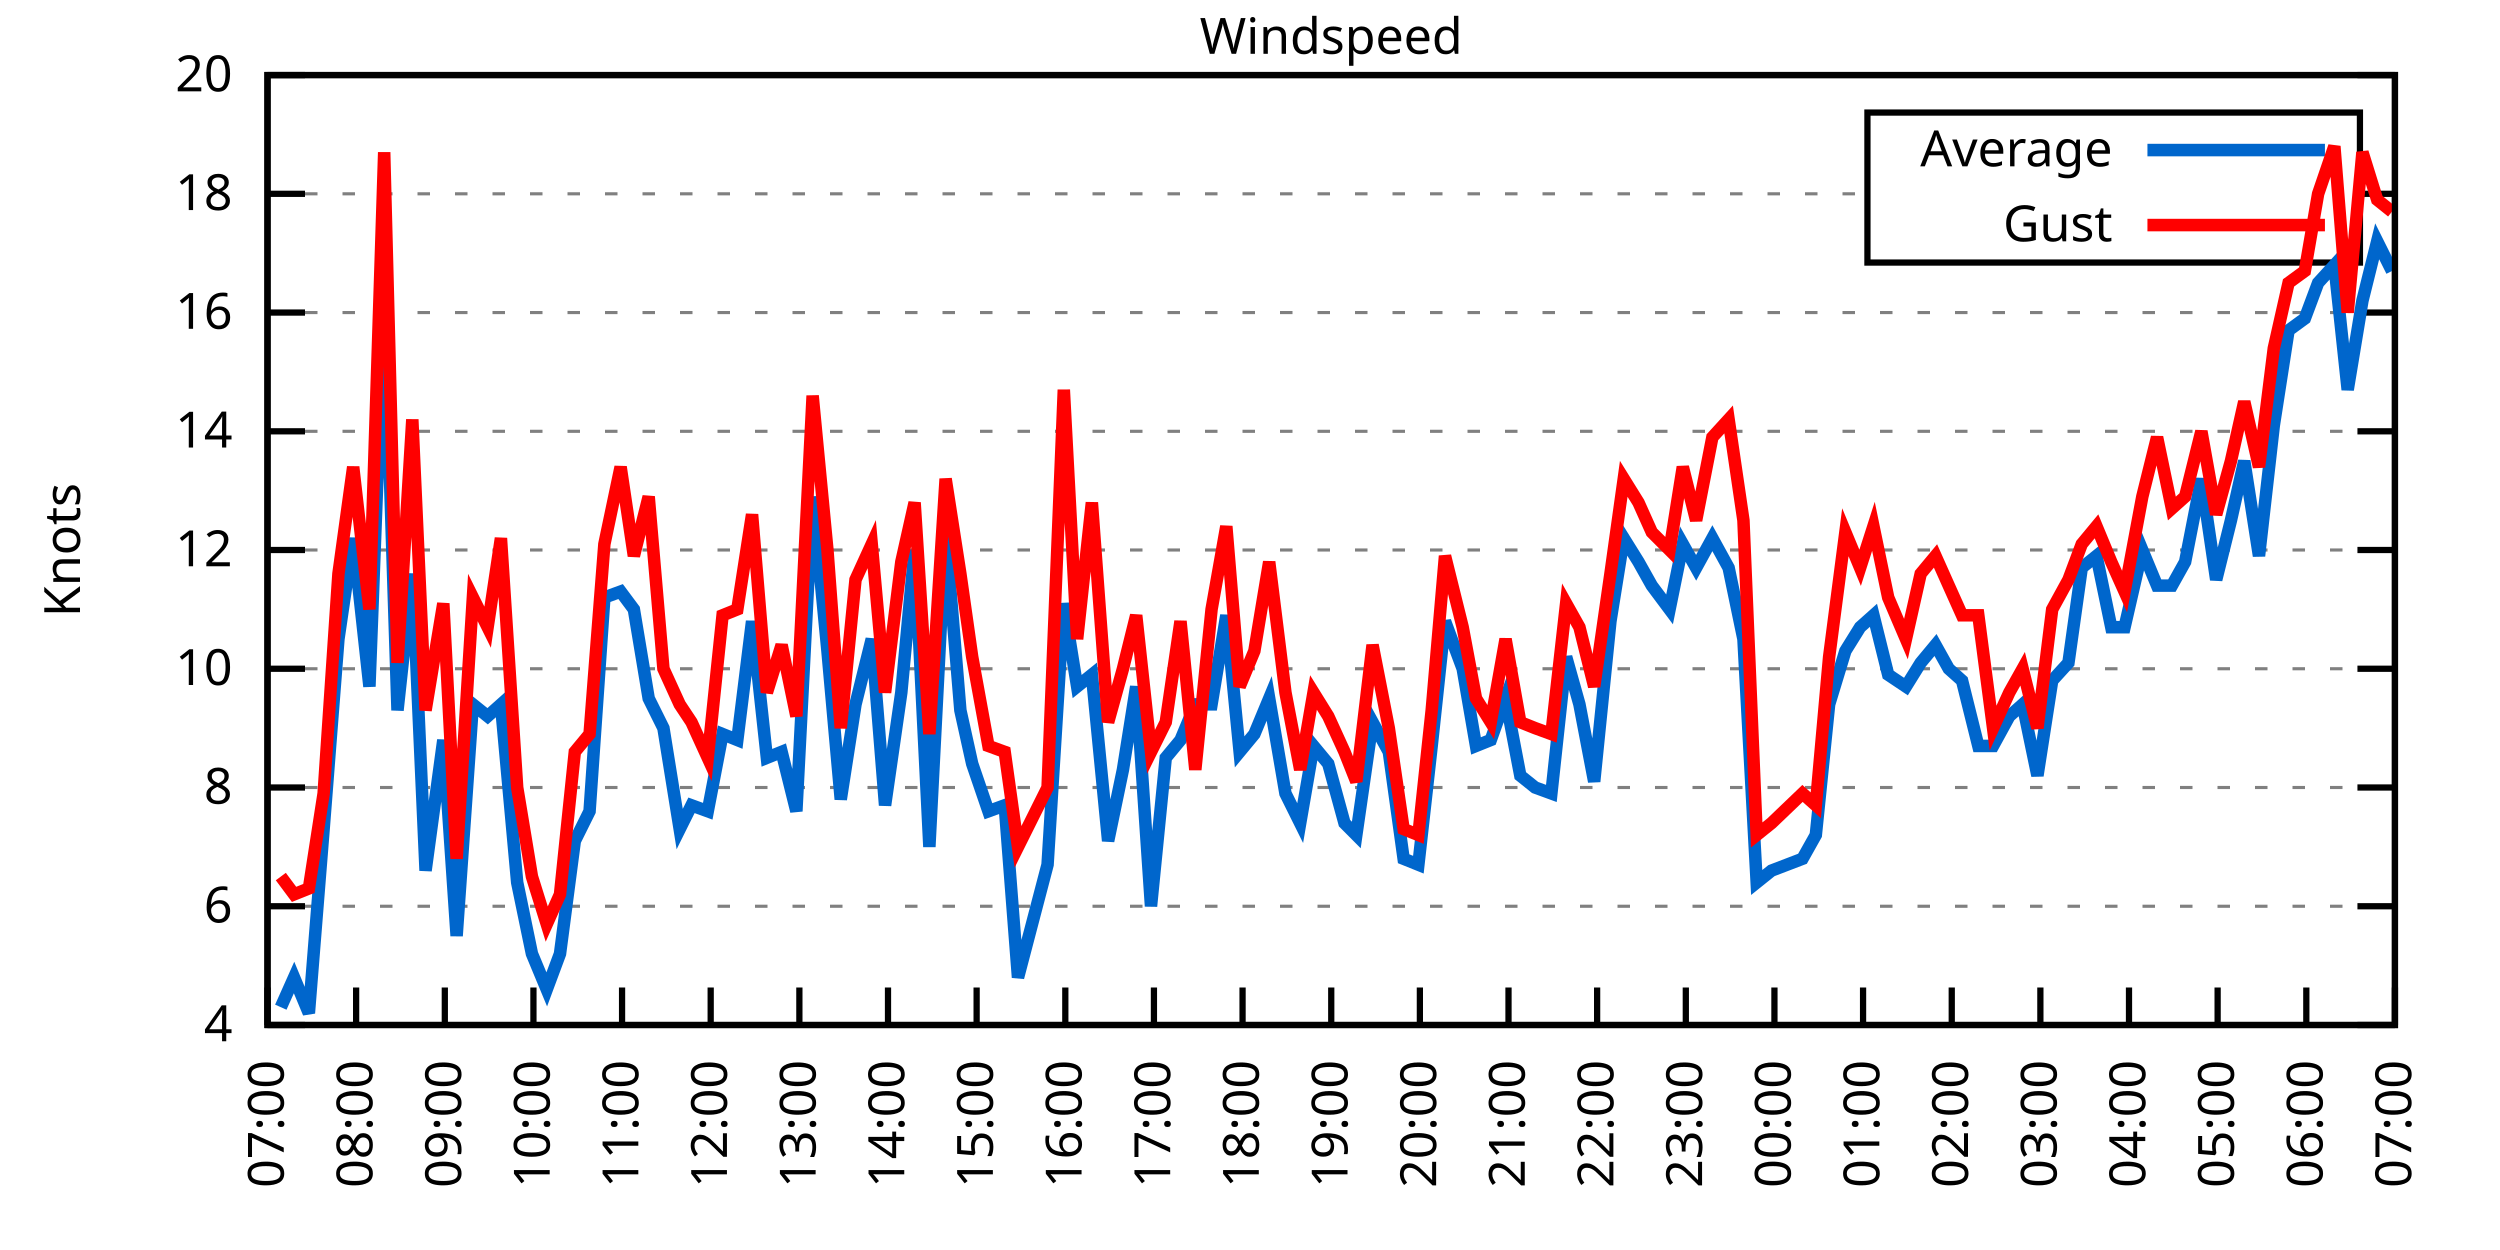
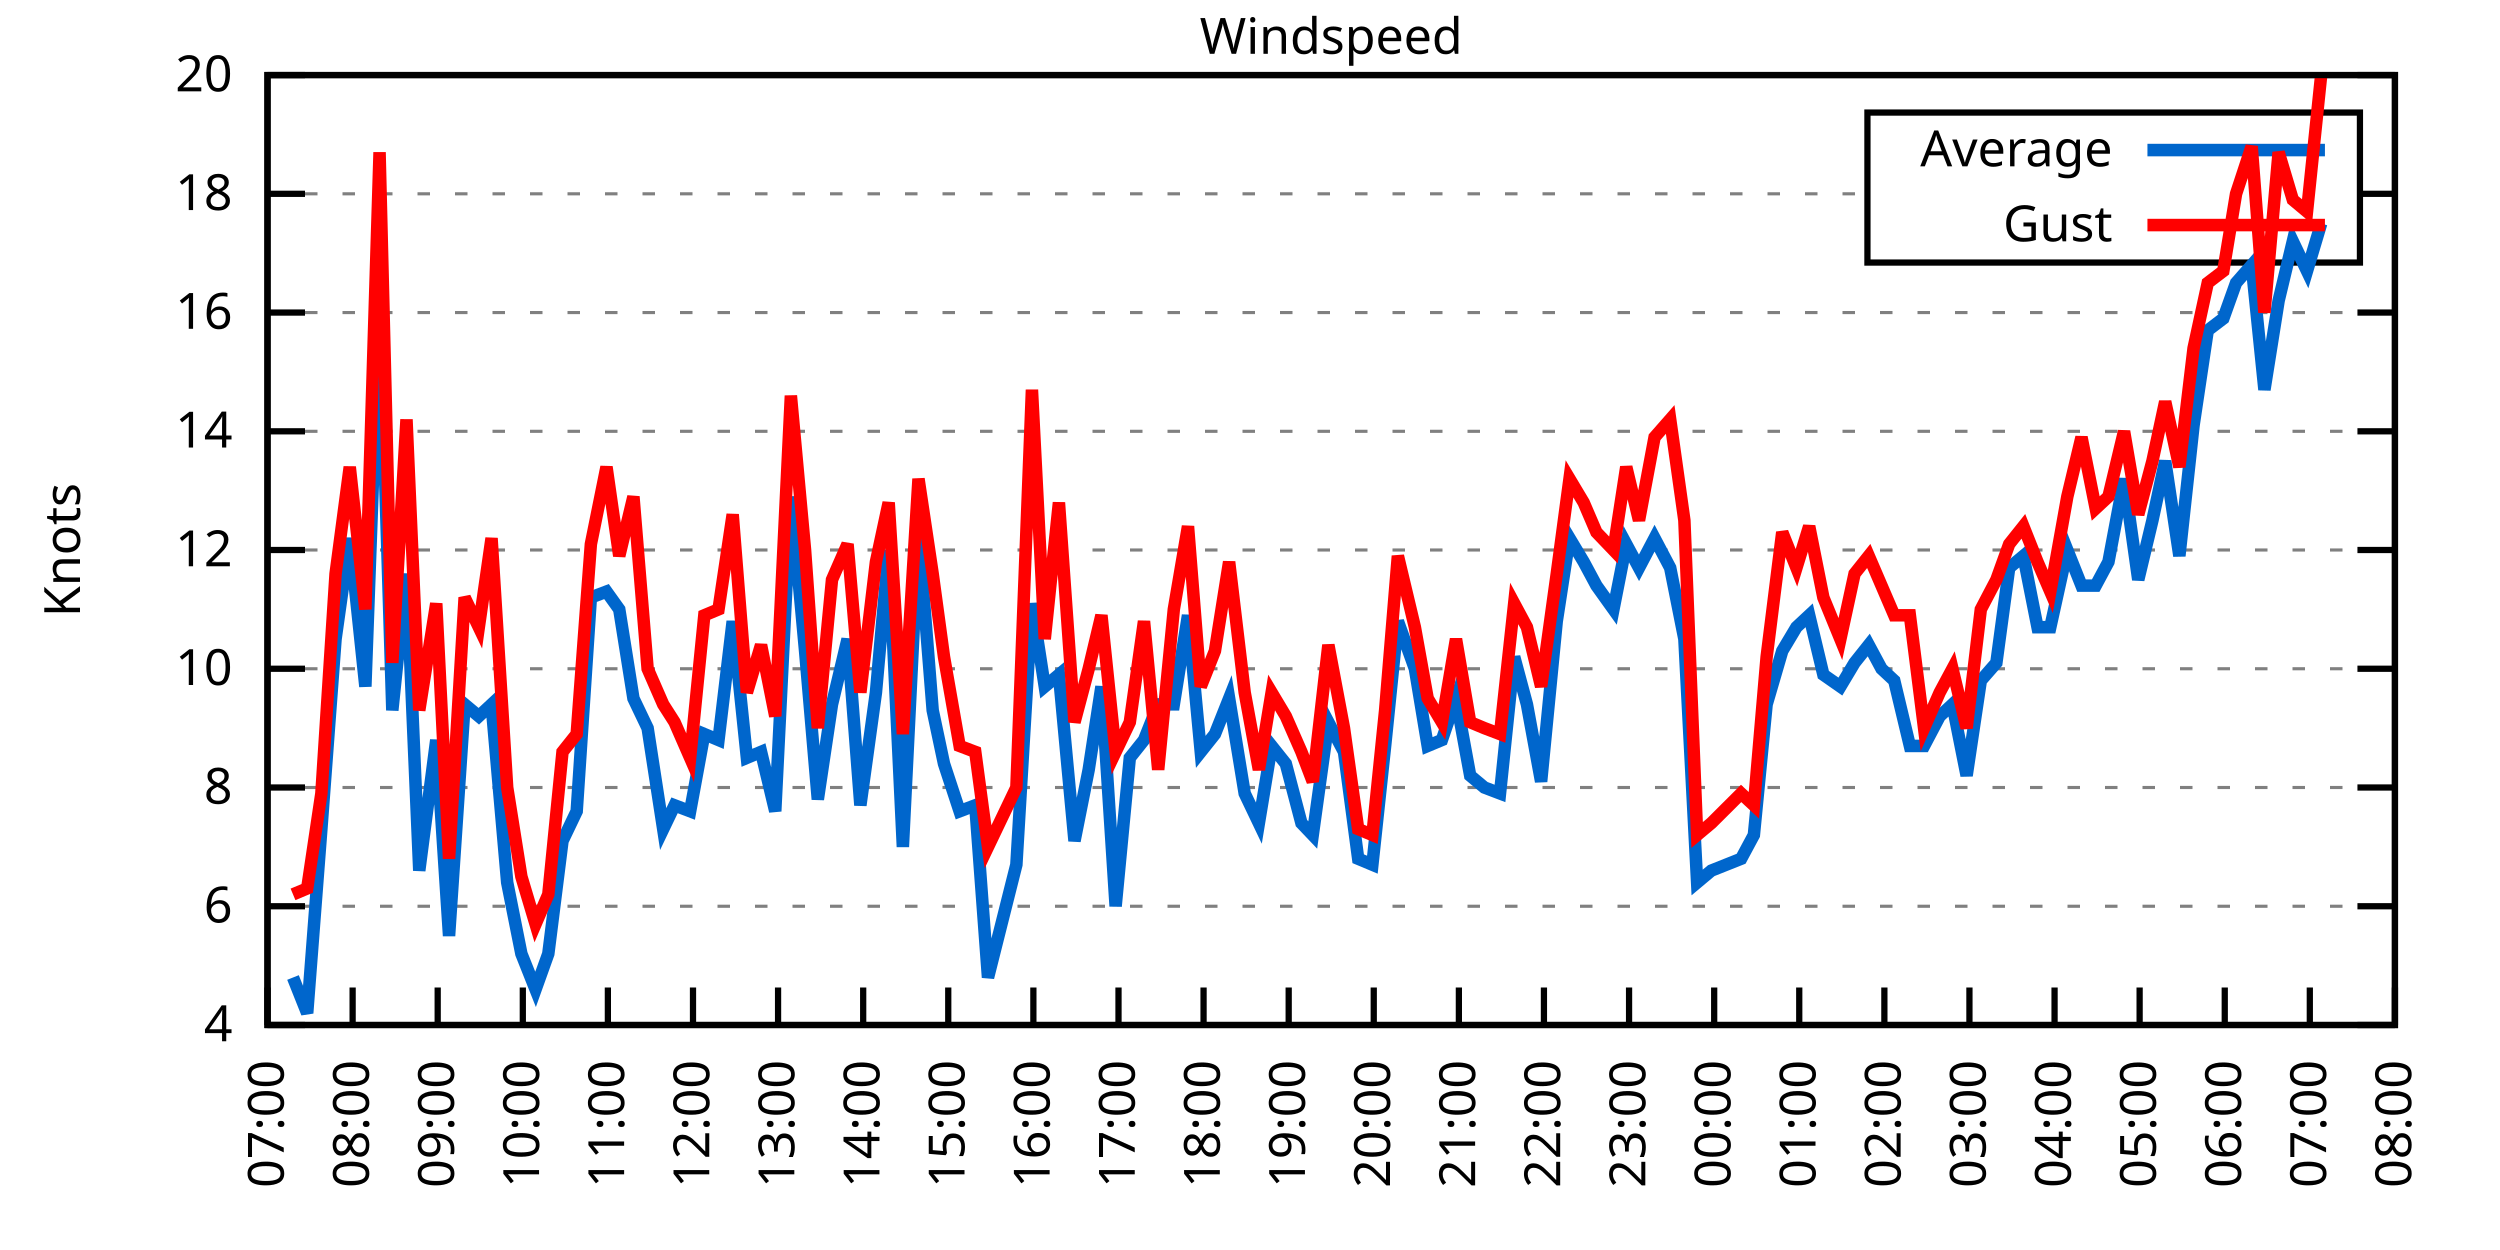
<svg xmlns="http://www.w3.org/2000/svg" xmlns:xlink="http://www.w3.org/1999/xlink" width="400" height="200" viewBox="0 0 400 200">
  <g id="gnuplot_canvas">
    <rect x="0" y="0" width="400" height="200" fill="none" />
    <defs>
      <circle id="gpDot" r="0.5" stroke-width="0.5" stroke="currentColor" />
      <path id="gpPt0" stroke-width="0.333" stroke="currentColor" d="M-1,0 h2 M0,-1 v2" />
      <path id="gpPt1" stroke-width="0.333" stroke="currentColor" d="M-1,-1 L1,1 M1,-1 L-1,1" />
      <path id="gpPt2" stroke-width="0.333" stroke="currentColor" d="M-1,0 L1,0 M0,-1 L0,1 M-1,-1 L1,1 M-1,1 L1,-1" />
      <rect id="gpPt3" stroke-width="0.333" stroke="currentColor" x="-1" y="-1" width="2" height="2" />
      <rect id="gpPt4" stroke-width="0.333" stroke="currentColor" fill="currentColor" x="-1" y="-1" width="2" height="2" />
      <circle id="gpPt5" stroke-width="0.333" stroke="currentColor" cx="0" cy="0" r="1" />
      <use xlink:href="#gpPt5" id="gpPt6" fill="currentColor" stroke="none" />
      <path id="gpPt7" stroke-width="0.333" stroke="currentColor" d="M0,-1.33 L-1.33,0.67 L1.33,0.67 z" />
      <use xlink:href="#gpPt7" id="gpPt8" fill="currentColor" stroke="none" />
      <use xlink:href="#gpPt7" id="gpPt9" stroke="currentColor" transform="rotate(180)" />
      <use xlink:href="#gpPt9" id="gpPt10" fill="currentColor" stroke="none" />
      <use xlink:href="#gpPt3" id="gpPt11" stroke="currentColor" transform="rotate(45)" />
      <use xlink:href="#gpPt11" id="gpPt12" fill="currentColor" stroke="none" />
      <path id="gpPt13" stroke-width="0.333" stroke="currentColor" d="M0,1.330 L1.265,0.411 L0.782,-1.067 L-0.782,-1.076 L-1.265,0.411 z" />
      <use xlink:href="#gpPt13" id="gpPt14" fill="currentColor" stroke="none" />
      <filter id="textbox" filterUnits="objectBoundingBox" x="0" y="0" height="1" width="1">
        <feFlood flood-color="white" flood-opacity="1" result="bgnd" />
        <feComposite in="SourceGraphic" in2="bgnd" operator="atop" />
      </filter>
      <filter id="greybox" filterUnits="objectBoundingBox" x="0" y="0" height="1" width="1">
        <feFlood flood-color="lightgrey" flood-opacity="1" result="grey" />
        <feComposite in="SourceGraphic" in2="grey" operator="atop" />
      </filter>
    </defs>
    <g fill="none" color="white" stroke="currentColor" stroke-width="1.00" stroke-linecap="butt" stroke-linejoin="miter">
</g>
    <g fill="none" color="black" stroke="currentColor" stroke-width="1.00" stroke-linecap="butt" stroke-linejoin="miter">
      <g stroke="none" shape-rendering="crispEdges">
        <polygon fill="rgb(255, 255, 255)" points="42.80,164.00 383.18,164.00 383.18,12.02 42.80,12.02 " />
      </g>
    </g>
    <g fill="none" color="black" stroke="currentColor" stroke-width="1.00" stroke-linecap="butt" stroke-linejoin="miter">
</g>
    <g fill="none" color="black" stroke="black" stroke-width="0.50" stroke-linecap="butt" stroke-linejoin="miter">
</g>
    <g fill="none" color="gray" stroke="currentColor" stroke-width="0.50" stroke-linecap="butt" stroke-linejoin="miter">
      <path stroke="gray" stroke-dasharray="2,4" class="gridline" d="M42.80,164.00 L383.19,164.00  " />
    </g>
    <g fill="none" color="gray" stroke="gray" stroke-width="1.00" stroke-linecap="butt" stroke-linejoin="miter">
</g>
    <g fill="none" color="black" stroke="currentColor" stroke-width="1.00" stroke-linecap="butt" stroke-linejoin="miter">
      <path stroke="black" d="M42.80,164.00 L48.80,164.00 M383.19,164.00 L377.19,164.00  " />
      <g transform="translate(37.20,166.60)" stroke="none" fill="black" font-family="Sans" font-size="8.00" text-anchor="end">
        <text>
          <tspan font-family="Sans"> 4</tspan>
        </text>
      </g>
    </g>
    <g fill="none" color="black" stroke="currentColor" stroke-width="1.00" stroke-linecap="butt" stroke-linejoin="miter">
</g>
    <g fill="none" color="black" stroke="black" stroke-width="0.50" stroke-linecap="butt" stroke-linejoin="miter">
</g>
    <g fill="none" color="gray" stroke="currentColor" stroke-width="0.50" stroke-linecap="butt" stroke-linejoin="miter">
      <path stroke="gray" stroke-dasharray="2,4" class="gridline" d="M42.80,145.00 L383.19,145.00  " />
    </g>
    <g fill="none" color="gray" stroke="gray" stroke-width="1.00" stroke-linecap="butt" stroke-linejoin="miter">
</g>
    <g fill="none" color="black" stroke="currentColor" stroke-width="1.00" stroke-linecap="butt" stroke-linejoin="miter">
      <path stroke="black" d="M42.80,145.00 L48.80,145.00 M383.19,145.00 L377.19,145.00  " />
      <g transform="translate(37.20,147.60)" stroke="none" fill="black" font-family="Sans" font-size="8.00" text-anchor="end">
        <text>
          <tspan font-family="Sans"> 6</tspan>
        </text>
      </g>
    </g>
    <g fill="none" color="black" stroke="currentColor" stroke-width="1.00" stroke-linecap="butt" stroke-linejoin="miter">
</g>
    <g fill="none" color="black" stroke="black" stroke-width="0.50" stroke-linecap="butt" stroke-linejoin="miter">
</g>
    <g fill="none" color="gray" stroke="currentColor" stroke-width="0.50" stroke-linecap="butt" stroke-linejoin="miter">
      <path stroke="gray" stroke-dasharray="2,4" class="gridline" d="M42.80,126.00 L383.19,126.00  " />
    </g>
    <g fill="none" color="gray" stroke="gray" stroke-width="1.00" stroke-linecap="butt" stroke-linejoin="miter">
</g>
    <g fill="none" color="black" stroke="currentColor" stroke-width="1.00" stroke-linecap="butt" stroke-linejoin="miter">
      <path stroke="black" d="M42.80,126.00 L48.80,126.00 M383.19,126.00 L377.19,126.00  " />
      <g transform="translate(37.20,128.60)" stroke="none" fill="black" font-family="Sans" font-size="8.00" text-anchor="end">
        <text>
          <tspan font-family="Sans"> 8</tspan>
        </text>
      </g>
    </g>
    <g fill="none" color="black" stroke="currentColor" stroke-width="1.00" stroke-linecap="butt" stroke-linejoin="miter">
</g>
    <g fill="none" color="black" stroke="black" stroke-width="0.50" stroke-linecap="butt" stroke-linejoin="miter">
</g>
    <g fill="none" color="gray" stroke="currentColor" stroke-width="0.50" stroke-linecap="butt" stroke-linejoin="miter">
      <path stroke="gray" stroke-dasharray="2,4" class="gridline" d="M42.80,107.00 L383.19,107.00  " />
    </g>
    <g fill="none" color="gray" stroke="gray" stroke-width="1.00" stroke-linecap="butt" stroke-linejoin="miter">
</g>
    <g fill="none" color="black" stroke="currentColor" stroke-width="1.00" stroke-linecap="butt" stroke-linejoin="miter">
      <path stroke="black" d="M42.80,107.00 L48.80,107.00 M383.19,107.00 L377.19,107.00  " />
      <g transform="translate(37.20,109.60)" stroke="none" fill="black" font-family="Sans" font-size="8.00" text-anchor="end">
        <text>
          <tspan font-family="Sans"> 10</tspan>
        </text>
      </g>
    </g>
    <g fill="none" color="black" stroke="currentColor" stroke-width="1.00" stroke-linecap="butt" stroke-linejoin="miter">
</g>
    <g fill="none" color="black" stroke="black" stroke-width="0.50" stroke-linecap="butt" stroke-linejoin="miter">
</g>
    <g fill="none" color="gray" stroke="currentColor" stroke-width="0.50" stroke-linecap="butt" stroke-linejoin="miter">
      <path stroke="gray" stroke-dasharray="2,4" class="gridline" d="M42.80,88.00 L383.19,88.00  " />
    </g>
    <g fill="none" color="gray" stroke="gray" stroke-width="1.00" stroke-linecap="butt" stroke-linejoin="miter">
</g>
    <g fill="none" color="black" stroke="currentColor" stroke-width="1.00" stroke-linecap="butt" stroke-linejoin="miter">
      <path stroke="black" d="M42.80,88.00 L48.80,88.00 M383.19,88.00 L377.19,88.00  " />
      <g transform="translate(37.20,90.60)" stroke="none" fill="black" font-family="Sans" font-size="8.00" text-anchor="end">
        <text>
          <tspan font-family="Sans"> 12</tspan>
        </text>
      </g>
    </g>
    <g fill="none" color="black" stroke="currentColor" stroke-width="1.00" stroke-linecap="butt" stroke-linejoin="miter">
</g>
    <g fill="none" color="black" stroke="black" stroke-width="0.50" stroke-linecap="butt" stroke-linejoin="miter">
</g>
    <g fill="none" color="gray" stroke="currentColor" stroke-width="0.50" stroke-linecap="butt" stroke-linejoin="miter">
      <path stroke="gray" stroke-dasharray="2,4" class="gridline" d="M42.80,69.01 L383.19,69.01  " />
    </g>
    <g fill="none" color="gray" stroke="gray" stroke-width="1.00" stroke-linecap="butt" stroke-linejoin="miter">
</g>
    <g fill="none" color="black" stroke="currentColor" stroke-width="1.00" stroke-linecap="butt" stroke-linejoin="miter">
      <path stroke="black" d="M42.80,69.01 L48.80,69.01 M383.19,69.01 L377.19,69.01  " />
      <g transform="translate(37.20,71.61)" stroke="none" fill="black" font-family="Sans" font-size="8.00" text-anchor="end">
        <text>
          <tspan font-family="Sans"> 14</tspan>
        </text>
      </g>
    </g>
    <g fill="none" color="black" stroke="currentColor" stroke-width="1.00" stroke-linecap="butt" stroke-linejoin="miter">
</g>
    <g fill="none" color="black" stroke="black" stroke-width="0.50" stroke-linecap="butt" stroke-linejoin="miter">
</g>
    <g fill="none" color="gray" stroke="currentColor" stroke-width="0.50" stroke-linecap="butt" stroke-linejoin="miter">
      <path stroke="gray" stroke-dasharray="2,4" class="gridline" d="M42.80,50.01 L383.19,50.01  " />
    </g>
    <g fill="none" color="gray" stroke="gray" stroke-width="1.00" stroke-linecap="butt" stroke-linejoin="miter">
</g>
    <g fill="none" color="black" stroke="currentColor" stroke-width="1.00" stroke-linecap="butt" stroke-linejoin="miter">
      <path stroke="black" d="M42.80,50.01 L48.80,50.01 M383.19,50.01 L377.19,50.01  " />
      <g transform="translate(37.20,52.61)" stroke="none" fill="black" font-family="Sans" font-size="8.00" text-anchor="end">
        <text>
          <tspan font-family="Sans"> 16</tspan>
        </text>
      </g>
    </g>
    <g fill="none" color="black" stroke="currentColor" stroke-width="1.00" stroke-linecap="butt" stroke-linejoin="miter">
</g>
    <g fill="none" color="black" stroke="black" stroke-width="0.50" stroke-linecap="butt" stroke-linejoin="miter">
</g>
    <g fill="none" color="gray" stroke="currentColor" stroke-width="0.50" stroke-linecap="butt" stroke-linejoin="miter">
      <path stroke="gray" stroke-dasharray="2,4" class="gridline" d="M42.80,31.01 L298.79,31.01 M377.59,31.01 L383.19,31.01  " />
    </g>
    <g fill="none" color="gray" stroke="gray" stroke-width="1.00" stroke-linecap="butt" stroke-linejoin="miter">
</g>
    <g fill="none" color="black" stroke="currentColor" stroke-width="1.00" stroke-linecap="butt" stroke-linejoin="miter">
      <path stroke="black" d="M42.80,31.01 L48.80,31.01 M383.19,31.01 L377.19,31.01  " />
      <g transform="translate(37.20,33.61)" stroke="none" fill="black" font-family="Sans" font-size="8.00" text-anchor="end">
        <text>
          <tspan font-family="Sans"> 18</tspan>
        </text>
      </g>
    </g>
    <g fill="none" color="black" stroke="currentColor" stroke-width="1.00" stroke-linecap="butt" stroke-linejoin="miter">
</g>
    <g fill="none" color="black" stroke="black" stroke-width="0.50" stroke-linecap="butt" stroke-linejoin="miter">
</g>
    <g fill="none" color="gray" stroke="currentColor" stroke-width="0.50" stroke-linecap="butt" stroke-linejoin="miter">
      <path stroke="gray" stroke-dasharray="2,4" class="gridline" d="M42.80,12.01 L383.19,12.01  " />
    </g>
    <g fill="none" color="gray" stroke="gray" stroke-width="1.00" stroke-linecap="butt" stroke-linejoin="miter">
</g>
    <g fill="none" color="black" stroke="currentColor" stroke-width="1.00" stroke-linecap="butt" stroke-linejoin="miter">
      <path stroke="black" d="M42.80,12.01 L48.80,12.01 M383.19,12.01 L377.19,12.01  " />
      <g transform="translate(37.20,14.61)" stroke="none" fill="black" font-family="Sans" font-size="8.00" text-anchor="end">
        <text>
          <tspan font-family="Sans"> 20</tspan>
        </text>
      </g>
    </g>
    <g fill="none" color="black" stroke="currentColor" stroke-width="1.00" stroke-linecap="butt" stroke-linejoin="miter">
      <path stroke="black" d="M42.80,164.00 L42.80,158.00  " />
      <g transform="translate(45.40,169.60) rotate(270.00)" stroke="none" fill="black" font-family="Sans" font-size="8.00" text-anchor="end">
        <text>
          <tspan font-family="Sans">07:00</tspan>
        </text>
      </g>
    </g>
    <g fill="none" color="black" stroke="currentColor" stroke-width="1.00" stroke-linecap="butt" stroke-linejoin="miter">
-       <path stroke="black" d="M56.98,164.00 L56.98,158.00  " />
-       <g transform="translate(59.58,169.60) rotate(270.00)" stroke="none" fill="black" font-family="Sans" font-size="8.00" text-anchor="end">
+       <path stroke="black" d="M56.42,164.00 L56.42,158.00  " />
+       <g transform="translate(59.02,169.60) rotate(270.00)" stroke="none" fill="black" font-family="Sans" font-size="8.00" text-anchor="end">
        <text>
          <tspan font-family="Sans">08:00</tspan>
        </text>
      </g>
    </g>
    <g fill="none" color="black" stroke="currentColor" stroke-width="1.00" stroke-linecap="butt" stroke-linejoin="miter">
-       <path stroke="black" d="M71.17,164.00 L71.17,158.00  " />
-       <g transform="translate(73.77,169.60) rotate(270.00)" stroke="none" fill="black" font-family="Sans" font-size="8.00" text-anchor="end">
+       <path stroke="black" d="M70.03,164.00 L70.03,158.00  " />
+       <g transform="translate(72.63,169.60) rotate(270.00)" stroke="none" fill="black" font-family="Sans" font-size="8.00" text-anchor="end">
        <text>
          <tspan font-family="Sans">09:00</tspan>
        </text>
      </g>
    </g>
    <g fill="none" color="black" stroke="currentColor" stroke-width="1.00" stroke-linecap="butt" stroke-linejoin="miter">
-       <path stroke="black" d="M85.35,164.00 L85.35,158.00  " />
-       <g transform="translate(87.95,169.60) rotate(270.00)" stroke="none" fill="black" font-family="Sans" font-size="8.00" text-anchor="end">
+       <path stroke="black" d="M83.65,164.00 L83.65,158.00  " />
+       <g transform="translate(86.25,169.60) rotate(270.00)" stroke="none" fill="black" font-family="Sans" font-size="8.00" text-anchor="end">
        <text>
          <tspan font-family="Sans">10:00</tspan>
        </text>
      </g>
    </g>
    <g fill="none" color="black" stroke="currentColor" stroke-width="1.00" stroke-linecap="butt" stroke-linejoin="miter">
-       <path stroke="black" d="M99.53,164.00 L99.53,158.00  " />
-       <g transform="translate(102.13,169.60) rotate(270.00)" stroke="none" fill="black" font-family="Sans" font-size="8.00" text-anchor="end">
+       <path stroke="black" d="M97.26,164.00 L97.26,158.00  " />
+       <g transform="translate(99.86,169.60) rotate(270.00)" stroke="none" fill="black" font-family="Sans" font-size="8.00" text-anchor="end">
        <text>
          <tspan font-family="Sans">11:00</tspan>
        </text>
      </g>
    </g>
    <g fill="none" color="black" stroke="currentColor" stroke-width="1.00" stroke-linecap="butt" stroke-linejoin="miter">
-       <path stroke="black" d="M113.71,164.00 L113.71,158.00  " />
-       <g transform="translate(116.31,169.60) rotate(270.00)" stroke="none" fill="black" font-family="Sans" font-size="8.00" text-anchor="end">
+       <path stroke="black" d="M110.88,164.00 L110.88,158.00  " />
+       <g transform="translate(113.48,169.60) rotate(270.00)" stroke="none" fill="black" font-family="Sans" font-size="8.00" text-anchor="end">
        <text>
          <tspan font-family="Sans">12:00</tspan>
        </text>
      </g>
    </g>
    <g fill="none" color="black" stroke="currentColor" stroke-width="1.00" stroke-linecap="butt" stroke-linejoin="miter">
-       <path stroke="black" d="M127.90,164.00 L127.90,158.00  " />
-       <g transform="translate(130.50,169.60) rotate(270.00)" stroke="none" fill="black" font-family="Sans" font-size="8.00" text-anchor="end">
+       <path stroke="black" d="M124.49,164.00 L124.49,158.00  " />
+       <g transform="translate(127.09,169.60) rotate(270.00)" stroke="none" fill="black" font-family="Sans" font-size="8.00" text-anchor="end">
        <text>
          <tspan font-family="Sans">13:00</tspan>
        </text>
      </g>
    </g>
    <g fill="none" color="black" stroke="currentColor" stroke-width="1.00" stroke-linecap="butt" stroke-linejoin="miter">
-       <path stroke="black" d="M142.08,164.00 L142.08,158.00  " />
-       <g transform="translate(144.68,169.60) rotate(270.00)" stroke="none" fill="black" font-family="Sans" font-size="8.00" text-anchor="end">
+       <path stroke="black" d="M138.11,164.00 L138.11,158.00  " />
+       <g transform="translate(140.71,169.60) rotate(270.00)" stroke="none" fill="black" font-family="Sans" font-size="8.00" text-anchor="end">
        <text>
          <tspan font-family="Sans">14:00</tspan>
        </text>
      </g>
    </g>
    <g fill="none" color="black" stroke="currentColor" stroke-width="1.00" stroke-linecap="butt" stroke-linejoin="miter">
-       <path stroke="black" d="M156.26,164.00 L156.26,158.00  " />
-       <g transform="translate(158.86,169.60) rotate(270.00)" stroke="none" fill="black" font-family="Sans" font-size="8.00" text-anchor="end">
+       <path stroke="black" d="M151.72,164.00 L151.72,158.00  " />
+       <g transform="translate(154.32,169.60) rotate(270.00)" stroke="none" fill="black" font-family="Sans" font-size="8.00" text-anchor="end">
        <text>
          <tspan font-family="Sans">15:00</tspan>
        </text>
      </g>
    </g>
    <g fill="none" color="black" stroke="currentColor" stroke-width="1.00" stroke-linecap="butt" stroke-linejoin="miter">
-       <path stroke="black" d="M170.45,164.00 L170.45,158.00  " />
-       <g transform="translate(173.05,169.60) rotate(270.00)" stroke="none" fill="black" font-family="Sans" font-size="8.00" text-anchor="end">
+       <path stroke="black" d="M165.34,164.00 L165.34,158.00  " />
+       <g transform="translate(167.94,169.60) rotate(270.00)" stroke="none" fill="black" font-family="Sans" font-size="8.00" text-anchor="end">
        <text>
          <tspan font-family="Sans">16:00</tspan>
        </text>
      </g>
    </g>
    <g fill="none" color="black" stroke="currentColor" stroke-width="1.00" stroke-linecap="butt" stroke-linejoin="miter">
-       <path stroke="black" d="M184.63,164.00 L184.63,158.00  " />
-       <g transform="translate(187.23,169.60) rotate(270.00)" stroke="none" fill="black" font-family="Sans" font-size="8.00" text-anchor="end">
+       <path stroke="black" d="M178.96,164.00 L178.96,158.00  " />
+       <g transform="translate(181.56,169.60) rotate(270.00)" stroke="none" fill="black" font-family="Sans" font-size="8.00" text-anchor="end">
        <text>
          <tspan font-family="Sans">17:00</tspan>
        </text>
      </g>
    </g>
    <g fill="none" color="black" stroke="currentColor" stroke-width="1.00" stroke-linecap="butt" stroke-linejoin="miter">
-       <path stroke="black" d="M198.81,164.00 L198.81,158.00  " />
-       <g transform="translate(201.41,169.60) rotate(270.00)" stroke="none" fill="black" font-family="Sans" font-size="8.00" text-anchor="end">
+       <path stroke="black" d="M192.57,164.00 L192.57,158.00  " />
+       <g transform="translate(195.17,169.60) rotate(270.00)" stroke="none" fill="black" font-family="Sans" font-size="8.00" text-anchor="end">
        <text>
          <tspan font-family="Sans">18:00</tspan>
        </text>
      </g>
    </g>
    <g fill="none" color="black" stroke="currentColor" stroke-width="1.00" stroke-linecap="butt" stroke-linejoin="miter">
-       <path stroke="black" d="M213.00,164.00 L213.00,158.00  " />
-       <g transform="translate(215.60,169.60) rotate(270.00)" stroke="none" fill="black" font-family="Sans" font-size="8.00" text-anchor="end">
+       <path stroke="black" d="M206.19,164.00 L206.19,158.00  " />
+       <g transform="translate(208.79,169.60) rotate(270.00)" stroke="none" fill="black" font-family="Sans" font-size="8.00" text-anchor="end">
        <text>
          <tspan font-family="Sans">19:00</tspan>
        </text>
      </g>
    </g>
    <g fill="none" color="black" stroke="currentColor" stroke-width="1.00" stroke-linecap="butt" stroke-linejoin="miter">
-       <path stroke="black" d="M227.18,164.00 L227.18,158.00  " />
-       <g transform="translate(229.78,169.60) rotate(270.00)" stroke="none" fill="black" font-family="Sans" font-size="8.00" text-anchor="end">
+       <path stroke="black" d="M219.80,164.00 L219.80,158.00  " />
+       <g transform="translate(222.40,169.60) rotate(270.00)" stroke="none" fill="black" font-family="Sans" font-size="8.00" text-anchor="end">
        <text>
          <tspan font-family="Sans">20:00</tspan>
        </text>
      </g>
    </g>
    <g fill="none" color="black" stroke="currentColor" stroke-width="1.00" stroke-linecap="butt" stroke-linejoin="miter">
-       <path stroke="black" d="M241.36,164.00 L241.36,158.00  " />
-       <g transform="translate(243.96,169.60) rotate(270.00)" stroke="none" fill="black" font-family="Sans" font-size="8.00" text-anchor="end">
+       <path stroke="black" d="M233.42,164.00 L233.42,158.00  " />
+       <g transform="translate(236.02,169.60) rotate(270.00)" stroke="none" fill="black" font-family="Sans" font-size="8.00" text-anchor="end">
        <text>
          <tspan font-family="Sans">21:00</tspan>
        </text>
      </g>
    </g>
    <g fill="none" color="black" stroke="currentColor" stroke-width="1.00" stroke-linecap="butt" stroke-linejoin="miter">
-       <path stroke="black" d="M255.54,164.00 L255.54,158.00  " />
-       <g transform="translate(258.14,169.60) rotate(270.00)" stroke="none" fill="black" font-family="Sans" font-size="8.00" text-anchor="end">
+       <path stroke="black" d="M247.03,164.00 L247.03,158.00  " />
+       <g transform="translate(249.63,169.60) rotate(270.00)" stroke="none" fill="black" font-family="Sans" font-size="8.00" text-anchor="end">
        <text>
          <tspan font-family="Sans">22:00</tspan>
        </text>
      </g>
    </g>
    <g fill="none" color="black" stroke="currentColor" stroke-width="1.00" stroke-linecap="butt" stroke-linejoin="miter">
-       <path stroke="black" d="M269.73,164.00 L269.73,158.00  " />
-       <g transform="translate(272.33,169.60) rotate(270.00)" stroke="none" fill="black" font-family="Sans" font-size="8.00" text-anchor="end">
+       <path stroke="black" d="M260.65,164.00 L260.65,158.00  " />
+       <g transform="translate(263.25,169.60) rotate(270.00)" stroke="none" fill="black" font-family="Sans" font-size="8.00" text-anchor="end">
        <text>
          <tspan font-family="Sans">23:00</tspan>
        </text>
      </g>
    </g>
    <g fill="none" color="black" stroke="currentColor" stroke-width="1.00" stroke-linecap="butt" stroke-linejoin="miter">
-       <path stroke="black" d="M283.91,164.00 L283.91,158.00  " />
-       <g transform="translate(286.51,169.60) rotate(270.00)" stroke="none" fill="black" font-family="Sans" font-size="8.00" text-anchor="end">
+       <path stroke="black" d="M274.27,164.00 L274.27,158.00  " />
+       <g transform="translate(276.87,169.60) rotate(270.00)" stroke="none" fill="black" font-family="Sans" font-size="8.00" text-anchor="end">
        <text>
          <tspan font-family="Sans">00:00</tspan>
        </text>
      </g>
    </g>
    <g fill="none" color="black" stroke="currentColor" stroke-width="1.00" stroke-linecap="butt" stroke-linejoin="miter">
-       <path stroke="black" d="M298.09,164.00 L298.09,158.00  " />
-       <g transform="translate(300.69,169.60) rotate(270.00)" stroke="none" fill="black" font-family="Sans" font-size="8.00" text-anchor="end">
+       <path stroke="black" d="M287.88,164.00 L287.88,158.00  " />
+       <g transform="translate(290.48,169.60) rotate(270.00)" stroke="none" fill="black" font-family="Sans" font-size="8.00" text-anchor="end">
        <text>
          <tspan font-family="Sans">01:00</tspan>
        </text>
      </g>
    </g>
    <g fill="none" color="black" stroke="currentColor" stroke-width="1.00" stroke-linecap="butt" stroke-linejoin="miter">
-       <path stroke="black" d="M312.28,164.00 L312.28,158.00  " />
-       <g transform="translate(314.88,169.60) rotate(270.00)" stroke="none" fill="black" font-family="Sans" font-size="8.00" text-anchor="end">
+       <path stroke="black" d="M301.50,164.00 L301.50,158.00  " />
+       <g transform="translate(304.10,169.60) rotate(270.00)" stroke="none" fill="black" font-family="Sans" font-size="8.00" text-anchor="end">
        <text>
          <tspan font-family="Sans">02:00</tspan>
        </text>
      </g>
    </g>
    <g fill="none" color="black" stroke="currentColor" stroke-width="1.00" stroke-linecap="butt" stroke-linejoin="miter">
-       <path stroke="black" d="M326.46,164.00 L326.46,158.00  " />
-       <g transform="translate(329.06,169.60) rotate(270.00)" stroke="none" fill="black" font-family="Sans" font-size="8.00" text-anchor="end">
+       <path stroke="black" d="M315.11,164.00 L315.11,158.00  " />
+       <g transform="translate(317.71,169.60) rotate(270.00)" stroke="none" fill="black" font-family="Sans" font-size="8.00" text-anchor="end">
        <text>
          <tspan font-family="Sans">03:00</tspan>
        </text>
      </g>
    </g>
    <g fill="none" color="black" stroke="currentColor" stroke-width="1.00" stroke-linecap="butt" stroke-linejoin="miter">
-       <path stroke="black" d="M340.64,164.00 L340.64,158.00  " />
-       <g transform="translate(343.24,169.60) rotate(270.00)" stroke="none" fill="black" font-family="Sans" font-size="8.00" text-anchor="end">
+       <path stroke="black" d="M328.73,164.00 L328.73,158.00  " />
+       <g transform="translate(331.33,169.60) rotate(270.00)" stroke="none" fill="black" font-family="Sans" font-size="8.00" text-anchor="end">
        <text>
          <tspan font-family="Sans">04:00</tspan>
        </text>
      </g>
    </g>
    <g fill="none" color="black" stroke="currentColor" stroke-width="1.00" stroke-linecap="butt" stroke-linejoin="miter">
-       <path stroke="black" d="M354.82,164.00 L354.82,158.00  " />
-       <g transform="translate(357.42,169.60) rotate(270.00)" stroke="none" fill="black" font-family="Sans" font-size="8.00" text-anchor="end">
+       <path stroke="black" d="M342.34,164.00 L342.34,158.00  " />
+       <g transform="translate(344.94,169.60) rotate(270.00)" stroke="none" fill="black" font-family="Sans" font-size="8.00" text-anchor="end">
        <text>
          <tspan font-family="Sans">05:00</tspan>
        </text>
      </g>
    </g>
    <g fill="none" color="black" stroke="currentColor" stroke-width="1.00" stroke-linecap="butt" stroke-linejoin="miter">
-       <path stroke="black" d="M369.01,164.00 L369.01,158.00  " />
-       <g transform="translate(371.61,169.60) rotate(270.00)" stroke="none" fill="black" font-family="Sans" font-size="8.00" text-anchor="end">
+       <path stroke="black" d="M355.96,164.00 L355.96,158.00  " />
+       <g transform="translate(358.56,169.60) rotate(270.00)" stroke="none" fill="black" font-family="Sans" font-size="8.00" text-anchor="end">
        <text>
          <tspan font-family="Sans">06:00</tspan>
+         </text>
+       </g>
+     </g>
+     <g fill="none" color="black" stroke="currentColor" stroke-width="1.00" stroke-linecap="butt" stroke-linejoin="miter">
+       <path stroke="black" d="M369.57,164.00 L369.57,158.00  " />
+       <g transform="translate(372.17,169.60) rotate(270.00)" stroke="none" fill="black" font-family="Sans" font-size="8.00" text-anchor="end">
+         <text>
+           <tspan font-family="Sans">07:00</tspan>
        </text>
      </g>
    </g>
    <g fill="none" color="black" stroke="currentColor" stroke-width="1.00" stroke-linecap="butt" stroke-linejoin="miter">
      <path stroke="black" d="M383.19,164.00 L383.19,158.00  " />
      <g transform="translate(385.79,169.60) rotate(270.00)" stroke="none" fill="black" font-family="Sans" font-size="8.00" text-anchor="end">
        <text>
-           <tspan font-family="Sans">07:00</tspan>
+           <tspan font-family="Sans">08:00</tspan>
        </text>
      </g>
    </g>
    <g fill="none" color="black" stroke="currentColor" stroke-width="1.00" stroke-linecap="butt" stroke-linejoin="miter">
</g>
    <g fill="none" color="black" stroke="currentColor" stroke-width="1.00" stroke-linecap="butt" stroke-linejoin="miter">
      <path stroke="black" d="M42.80,12.01 L42.80,164.00 L383.19,164.00 L383.19,12.01 L42.80,12.01 Z  " />
    </g>
    <g fill="none" color="black" stroke="currentColor" stroke-width="1.00" stroke-linecap="butt" stroke-linejoin="miter">
</g>
    <g fill="none" color="black" stroke="currentColor" stroke-width="1.00" stroke-linecap="butt" stroke-linejoin="miter">
      <path stroke="black" d="M298.79,42.01 L298.79,18.01 L377.59,18.01 L377.59,42.01 L298.79,42.01 Z  " />
    </g>
    <g id="Windspeed_plot_1">
      <g fill="none" color="white" stroke="black" stroke-width="2.00" stroke-linecap="butt" stroke-linejoin="miter">
</g>
      <g fill="none" color="black" stroke="currentColor" stroke-width="2.00" stroke-linecap="butt" stroke-linejoin="miter">
        <g transform="translate(337.99,26.61)" stroke="none" fill="black" font-family="Sans" font-size="8.00" text-anchor="end">
          <text>
            <tspan font-family="Sans">Average</tspan>
          </text>
        </g>
      </g>
      <g fill="none" color="black" stroke="currentColor" stroke-width="2.00" stroke-linecap="butt" stroke-linejoin="miter">
-         <path stroke="rgb(  0, 102, 204)" d="M343.59,24.01 L371.99,24.01 M44.93,161.15 L47.05,156.40 L49.42,162.10 L51.78,132.65 L54.15,102.25 L56.51,86.11   L59.11,109.85 L61.47,48.11 L63.60,113.65 L65.97,91.80 L68.09,139.30 L70.93,118.40 L73.06,149.75 L75.66,112.70   L78.02,114.60 L80.15,112.70 L82.75,141.20 L85.11,152.60 L87.48,158.30 L89.60,152.60 L91.97,134.55 L94.33,129.80   L96.70,95.60 L99.30,94.65 L101.42,97.50 L103.79,111.75 L106.15,116.50 L108.75,132.65 L110.64,128.85 L113.24,129.80   L115.61,117.45 L117.97,118.40 L120.33,99.40 L122.70,121.25 L125.06,120.30 L127.42,129.80 L130.02,79.46 L132.39,104.15   L134.52,127.90 L136.88,112.70 L139.48,102.25 L141.61,128.85 L144.21,110.80 L146.34,88.00 L148.70,135.50 L151.30,85.16   L153.66,113.65 L155.55,122.20 L158.15,129.80 L160.75,128.85 L162.88,156.40 L167.61,138.35 L170.21,96.55 L172.34,109.85   L174.70,107.95 L177.30,134.55 L179.67,123.15 L181.79,109.85 L184.16,145.00 L186.52,121.25 L188.88,118.40 L191.25,112.70   L193.85,112.70 L196.21,98.45 L198.34,120.30 L200.70,117.45 L203.07,111.75 L205.67,126.95 L208.03,131.70 L210.16,119.35   L212.52,122.20 L215.12,131.70 L217.01,133.60 L219.61,115.55 L222.21,120.30 L224.58,137.40 L226.94,138.35 L229.07,119.35   L231.20,99.40 L234.03,107.00 L236.16,119.35 L238.52,118.40 L240.89,111.75 L243.25,124.10 L245.62,126.00 L248.22,126.95   L250.58,105.10 L252.71,112.70 L255.07,125.05 L257.67,99.40 L259.80,86.11 L262.16,89.90 L264.29,93.70 L267.13,97.50   L269.25,87.06 L271.38,90.85 L273.98,86.11 L276.58,90.85 L278.95,102.25 L281.07,141.20 L283.44,139.30 L288.40,137.40   L290.53,133.60 L292.66,112.70 L295.26,104.15 L297.62,100.35 L299.75,98.45 L302.11,107.95 L304.95,109.85 L307.31,106.05   L309.68,103.20 L311.80,107.00 L313.93,108.90 L316.53,119.35 L318.89,119.35 L321.49,114.60 L323.62,112.70 L325.99,124.10   L328.35,108.90 L330.95,106.05 L333.08,90.85 L335.44,88.95 L337.80,100.35 L339.93,100.35 L342.77,88.00 L345.13,93.70   L347.50,93.70 L349.62,89.90 L352.22,76.61 L354.59,92.75 L356.95,83.26 L359.08,73.76 L361.44,88.95 L363.81,68.06   L366.17,52.86 L368.77,50.96 L370.90,45.26 L373.50,42.41 L375.63,62.36 L377.99,48.11 L380.35,38.61 L382.72,43.36    " />
+         <path stroke="rgb(  0, 102, 204)" d="M343.59,24.01 L371.99,24.01 M46.88,156.40 L49.15,162.10 L51.42,132.65 L53.69,102.25 L55.96,86.11 L58.46,109.85   L60.73,48.11 L62.77,113.65 L65.04,91.80 L67.08,139.30 L69.80,118.40 L71.85,149.75 L74.34,112.70 L76.61,114.60   L78.65,112.70 L81.15,141.20 L83.42,152.60 L85.69,158.30 L87.73,152.60 L90.00,134.55 L92.27,129.80 L94.54,95.60   L97.04,94.65 L99.08,97.50 L101.35,111.75 L103.62,116.50 L106.11,132.65 L107.93,128.85 L110.42,129.80 L112.69,117.45   L114.96,118.40 L117.23,99.40 L119.50,121.25 L121.77,120.30 L124.04,129.80 L126.54,79.46 L128.81,104.15 L130.85,127.90   L133.12,112.70 L135.61,102.25 L137.66,128.85 L140.15,110.80 L142.19,88.00 L144.46,135.50 L146.96,85.16 L149.23,113.65   L151.04,122.20 L153.54,129.80 L156.04,128.85 L158.08,156.40 L162.62,138.35 L165.11,96.55 L167.16,109.85 L169.43,107.95   L171.92,134.55 L174.19,123.15 L176.23,109.85 L178.50,145.00 L180.77,121.25 L183.04,118.40 L185.31,112.70 L187.81,112.70   L190.08,98.45 L192.12,120.30 L194.39,117.45 L196.66,111.75 L199.15,126.95 L201.42,131.70 L203.46,119.35 L205.73,122.20   L208.23,131.70 L210.04,133.60 L212.54,115.55 L215.04,120.30 L217.31,137.40 L219.58,138.35 L221.62,119.35 L223.66,99.40   L226.38,107.00 L228.43,119.35 L230.70,118.40 L232.96,111.75 L235.23,124.10 L237.50,126.00 L240.00,126.95 L242.27,105.10   L244.31,112.70 L246.58,125.05 L249.08,99.40 L251.12,86.11 L253.39,89.90 L255.43,93.70 L258.15,97.50 L260.20,87.06   L262.24,90.85 L264.73,86.11 L267.23,90.85 L269.50,102.25 L271.54,141.20 L273.81,139.30 L278.58,137.40 L280.62,133.60   L282.66,112.70 L285.16,104.15 L287.43,100.35 L289.47,98.45 L291.74,107.95 L294.46,109.85 L296.73,106.05 L299.00,103.20   L301.04,107.00 L303.08,108.90 L305.58,119.35 L307.85,119.35 L310.35,114.60 L312.39,112.70 L314.66,124.10 L316.93,108.90   L319.42,106.05 L321.47,90.85 L323.74,88.95 L326.00,100.35 L328.05,100.35 L330.77,88.00 L333.04,93.70 L335.31,93.70   L337.35,89.90 L339.85,76.61 L342.12,92.75 L344.39,83.26 L346.43,73.76 L348.70,88.95 L350.97,68.06 L353.24,52.86   L355.73,50.96 L357.77,45.26 L360.27,42.41 L362.31,62.36 L364.58,48.11 L366.85,38.61 L369.12,43.36 L371.39,35.76    " />
      </g>
    </g>
    <g id="Windspeed_plot_2">
      <g fill="none" color="black" stroke="currentColor" stroke-width="2.00" stroke-linecap="butt" stroke-linejoin="miter">
        <g transform="translate(337.99,38.61)" stroke="none" fill="black" font-family="Sans" font-size="8.00" text-anchor="end">
          <text>
            <tspan font-family="Sans">Gust</tspan>
          </text>
        </g>
      </g>
      <g fill="none" color="black" stroke="currentColor" stroke-width="2.00" stroke-linecap="butt" stroke-linejoin="miter">
-         <path stroke="rgb(255,   0,   0)" d="M343.59,36.01 L371.99,36.01 M44.93,140.25 L47.05,143.10 L49.42,142.15 L51.78,126.95 L54.15,91.80 L56.51,74.71   L59.11,97.50 L61.47,24.36 L63.60,106.05 L65.97,67.11 L68.09,113.65 L70.93,96.55 L73.06,137.40 L75.66,95.60   L78.02,100.35 L80.15,86.11 L82.75,126.00 L85.11,140.25 L87.48,147.85 L89.60,143.10 L91.97,120.30 L94.33,117.45   L96.70,87.06 L99.30,74.71 L101.42,88.95 L103.79,79.46 L106.15,107.00 L108.75,112.70 L110.64,115.55 L113.24,121.25   L115.61,98.45 L117.97,97.50 L120.33,82.31 L122.70,110.80 L125.06,103.20 L127.42,114.60 L130.02,63.31 L132.39,88.00   L134.52,116.50 L136.88,92.75 L139.48,87.06 L141.61,110.80 L144.21,89.90 L146.34,80.41 L148.70,117.45 L151.30,76.61   L153.66,91.80 L155.55,105.10 L158.15,119.35 L160.75,120.30 L162.88,135.50 L167.61,126.00 L170.21,62.36 L172.34,102.25   L174.70,80.41 L177.30,115.55 L179.67,107.00 L181.79,98.45 L184.16,120.30 L186.52,115.55 L188.88,99.40 L191.25,123.15   L193.85,97.50 L196.21,84.21 L198.34,109.85 L200.70,104.15 L203.07,89.90 L205.67,110.80 L208.03,123.15 L210.16,110.80   L212.52,114.60 L215.12,120.30 L217.01,125.05 L219.61,103.20 L222.21,116.50 L224.58,132.65 L226.94,133.60 L229.07,113.65   L231.20,88.95 L234.03,100.35 L236.16,111.75 L238.52,115.55 L240.89,102.25 L243.25,115.55 L245.62,116.50 L248.22,117.45   L250.58,96.55 L252.71,100.35 L255.07,109.85 L257.67,91.80 L259.80,76.61 L262.16,80.41 L264.29,85.16 L267.13,88.00   L269.25,74.71 L271.38,83.26 L273.98,69.96 L276.58,67.11 L278.95,83.26 L281.07,133.60 L283.44,131.70 L288.40,126.95   L290.53,128.85 L292.66,105.10 L295.26,85.16 L297.62,90.85 L299.75,84.21 L302.11,95.60 L304.95,102.25 L307.31,91.80   L309.68,88.95 L311.80,93.70 L313.93,98.45 L316.53,98.45 L318.89,116.50 L321.49,110.80 L323.62,107.00 L325.99,116.50   L328.35,97.50 L330.95,92.75 L333.08,87.06 L335.44,84.21 L337.80,89.90 L339.93,94.65 L342.77,79.46 L345.13,69.96   L347.50,81.36 L349.62,79.46 L352.22,69.01 L354.59,82.31 L356.95,73.76 L359.08,64.26 L361.44,74.71 L363.81,55.71   L366.17,45.26 L368.77,43.36 L370.90,31.01 L373.50,23.41 L375.63,50.01 L377.99,24.36 L380.35,31.96 L382.72,33.86    " />
+         <path stroke="rgb(255,   0,   0)" d="M343.59,36.01 L371.99,36.01 M46.88,143.10 L49.15,142.15 L51.42,126.95 L53.69,91.80 L55.96,74.71 L58.46,97.50   L60.73,24.36 L62.77,106.05 L65.04,67.11 L67.08,113.65 L69.80,96.55 L71.85,137.40 L74.34,95.60 L76.61,100.35   L78.65,86.11 L81.15,126.00 L83.42,140.25 L85.69,147.85 L87.73,143.10 L90.00,120.30 L92.27,117.45 L94.54,87.06   L97.04,74.71 L99.08,88.95 L101.35,79.46 L103.62,107.00 L106.11,112.70 L107.93,115.55 L110.42,121.25 L112.69,98.45   L114.96,97.50 L117.23,82.31 L119.50,110.80 L121.77,103.20 L124.04,114.60 L126.54,63.31 L128.81,88.00 L130.85,116.50   L133.12,92.75 L135.61,87.06 L137.66,110.80 L140.15,89.90 L142.19,80.41 L144.46,117.45 L146.96,76.61 L149.23,91.80   L151.04,105.10 L153.54,119.35 L156.04,120.30 L158.08,135.50 L162.62,126.00 L165.11,62.36 L167.16,102.25 L169.43,80.41   L171.92,115.55 L174.19,107.00 L176.23,98.45 L178.50,120.30 L180.77,115.55 L183.04,99.40 L185.31,123.15 L187.81,97.50   L190.08,84.21 L192.12,109.85 L194.39,104.15 L196.66,89.90 L199.15,110.80 L201.42,123.15 L203.46,110.80 L205.73,114.60   L208.23,120.30 L210.04,125.05 L212.54,103.20 L215.04,116.50 L217.31,132.65 L219.58,133.60 L221.62,113.65 L223.66,88.95   L226.38,100.35 L228.43,111.75 L230.70,115.55 L232.96,102.25 L235.23,115.55 L237.50,116.50 L240.00,117.45 L242.27,96.55   L244.31,100.35 L246.58,109.85 L249.08,91.80 L251.12,76.61 L253.39,80.41 L255.43,85.16 L258.15,88.00 L260.20,74.71   L262.24,83.26 L264.73,69.96 L267.23,67.11 L269.50,83.26 L271.54,133.60 L273.81,131.70 L278.58,126.95 L280.62,128.85   L282.66,105.10 L285.16,85.16 L287.43,90.85 L289.47,84.21 L291.74,95.60 L294.46,102.25 L296.73,91.80 L299.00,88.95   L301.04,93.70 L303.08,98.45 L305.58,98.45 L307.85,116.50 L310.35,110.80 L312.39,107.00 L314.66,116.50 L316.93,97.50   L319.42,92.75 L321.47,87.06 L323.74,84.21 L326.00,89.90 L328.05,94.65 L330.77,79.46 L333.04,69.96 L335.31,81.36   L337.35,79.46 L339.85,69.01 L342.12,82.31 L344.39,73.76 L346.43,64.26 L348.70,74.71 L350.97,55.71 L353.24,45.26   L355.73,43.36 L357.77,31.01 L360.27,23.41 L362.31,50.01 L364.58,24.36 L366.85,31.96 L369.12,33.86 L371.39,12.01    " />
      </g>
    </g>
    <g fill="none" color="black" stroke="currentColor" stroke-width="2.00" stroke-linecap="butt" stroke-linejoin="miter">
</g>
    <g fill="none" color="black" stroke="black" stroke-width="1.00" stroke-linecap="butt" stroke-linejoin="miter">
</g>
    <g fill="none" color="black" stroke="currentColor" stroke-width="1.00" stroke-linecap="butt" stroke-linejoin="miter">
      <path stroke="black" d="M42.80,12.01 L42.80,164.00 L383.19,164.00 L383.19,12.01 L42.80,12.01 Z  " />
      <g transform="translate(12.80,88.01) rotate(270.00)" stroke="none" fill="black" font-family="Sans" font-size="8.00" text-anchor="middle">
        <text>
          <tspan font-family="Sans">Knots</tspan>
        </text>
      </g>
    </g>
    <g fill="none" color="black" stroke="currentColor" stroke-width="1.00" stroke-linecap="butt" stroke-linejoin="miter">
</g>
    <g fill="none" color="black" stroke="currentColor" stroke-width="1.00" stroke-linecap="butt" stroke-linejoin="miter">
      <g transform="translate(212.99,8.61)" stroke="none" fill="black" font-family="Sans" font-size="8.00" text-anchor="middle">
        <text>
          <tspan font-family="Sans">Windspeed</tspan>
        </text>
      </g>
    </g>
    <g fill="none" color="black" stroke="currentColor" stroke-width="1.00" stroke-linecap="butt" stroke-linejoin="miter">
</g>
  </g>
</svg>
